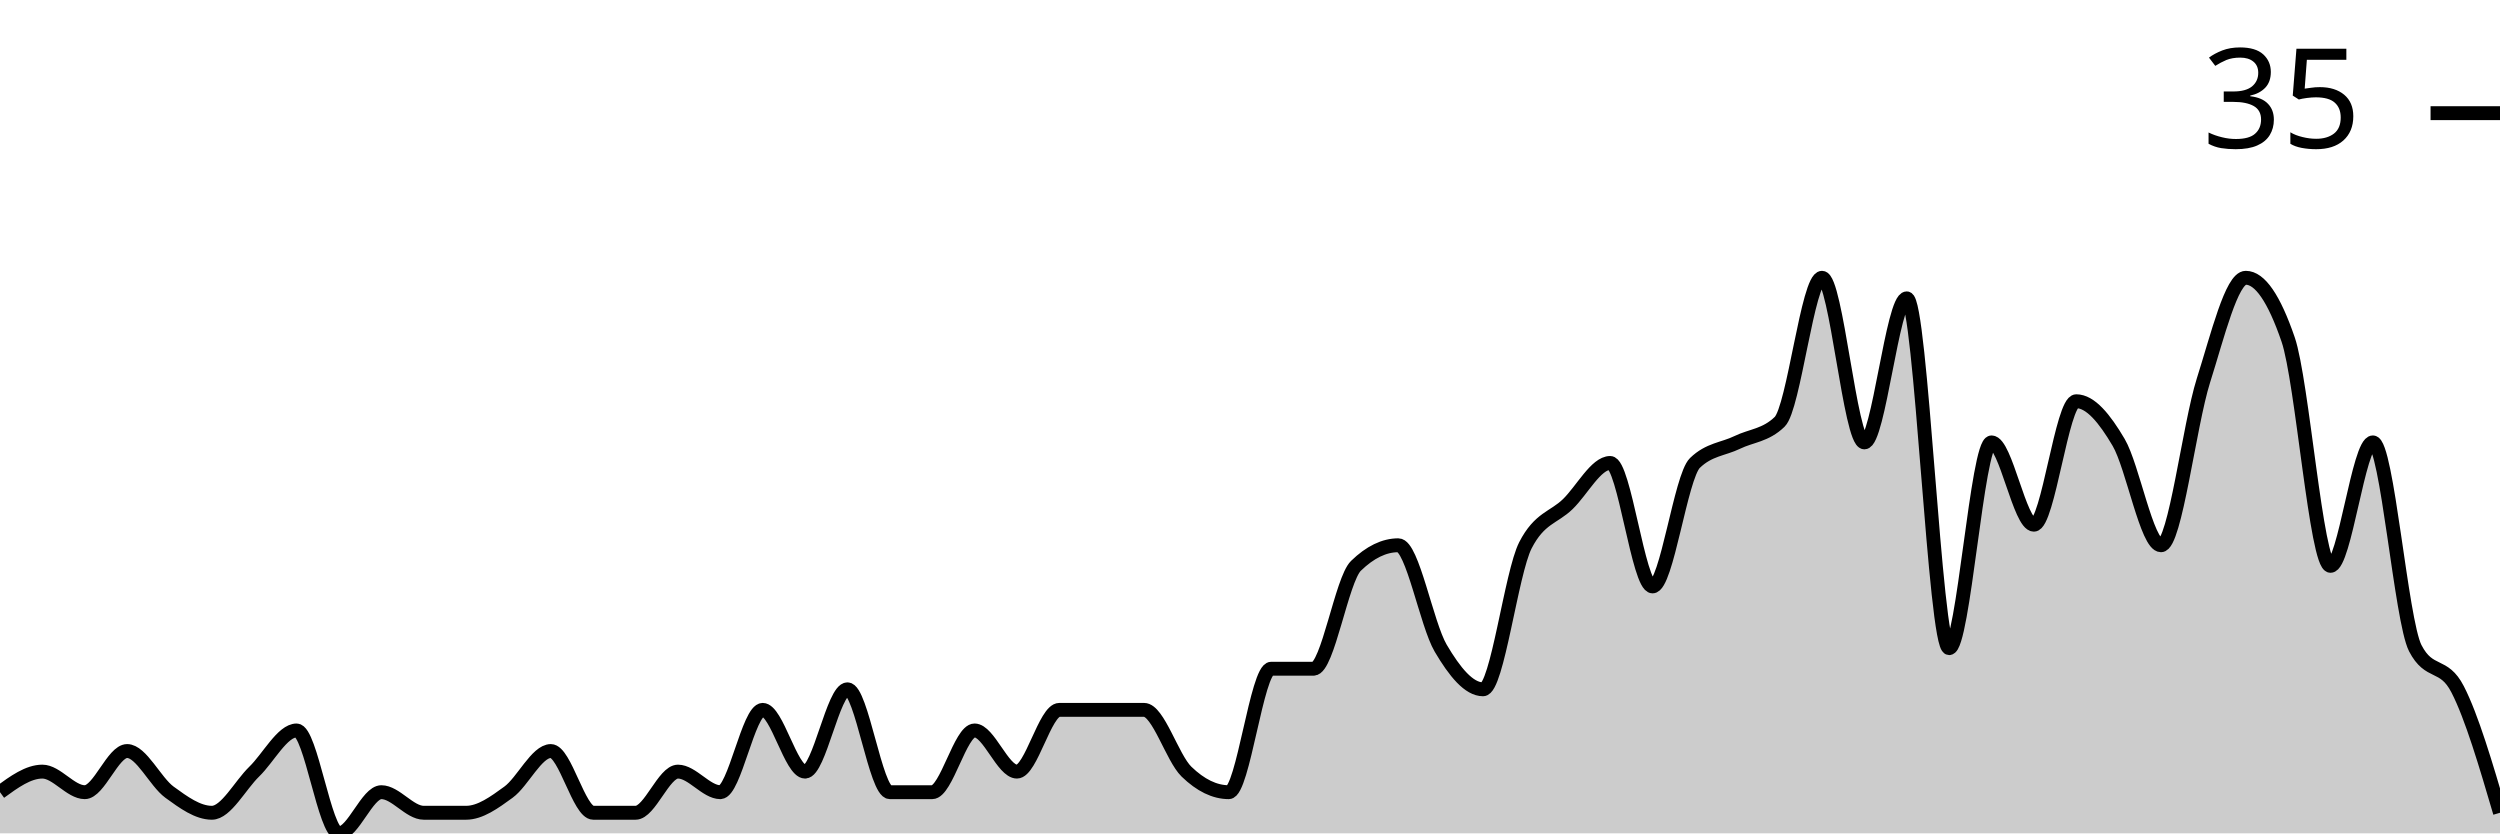
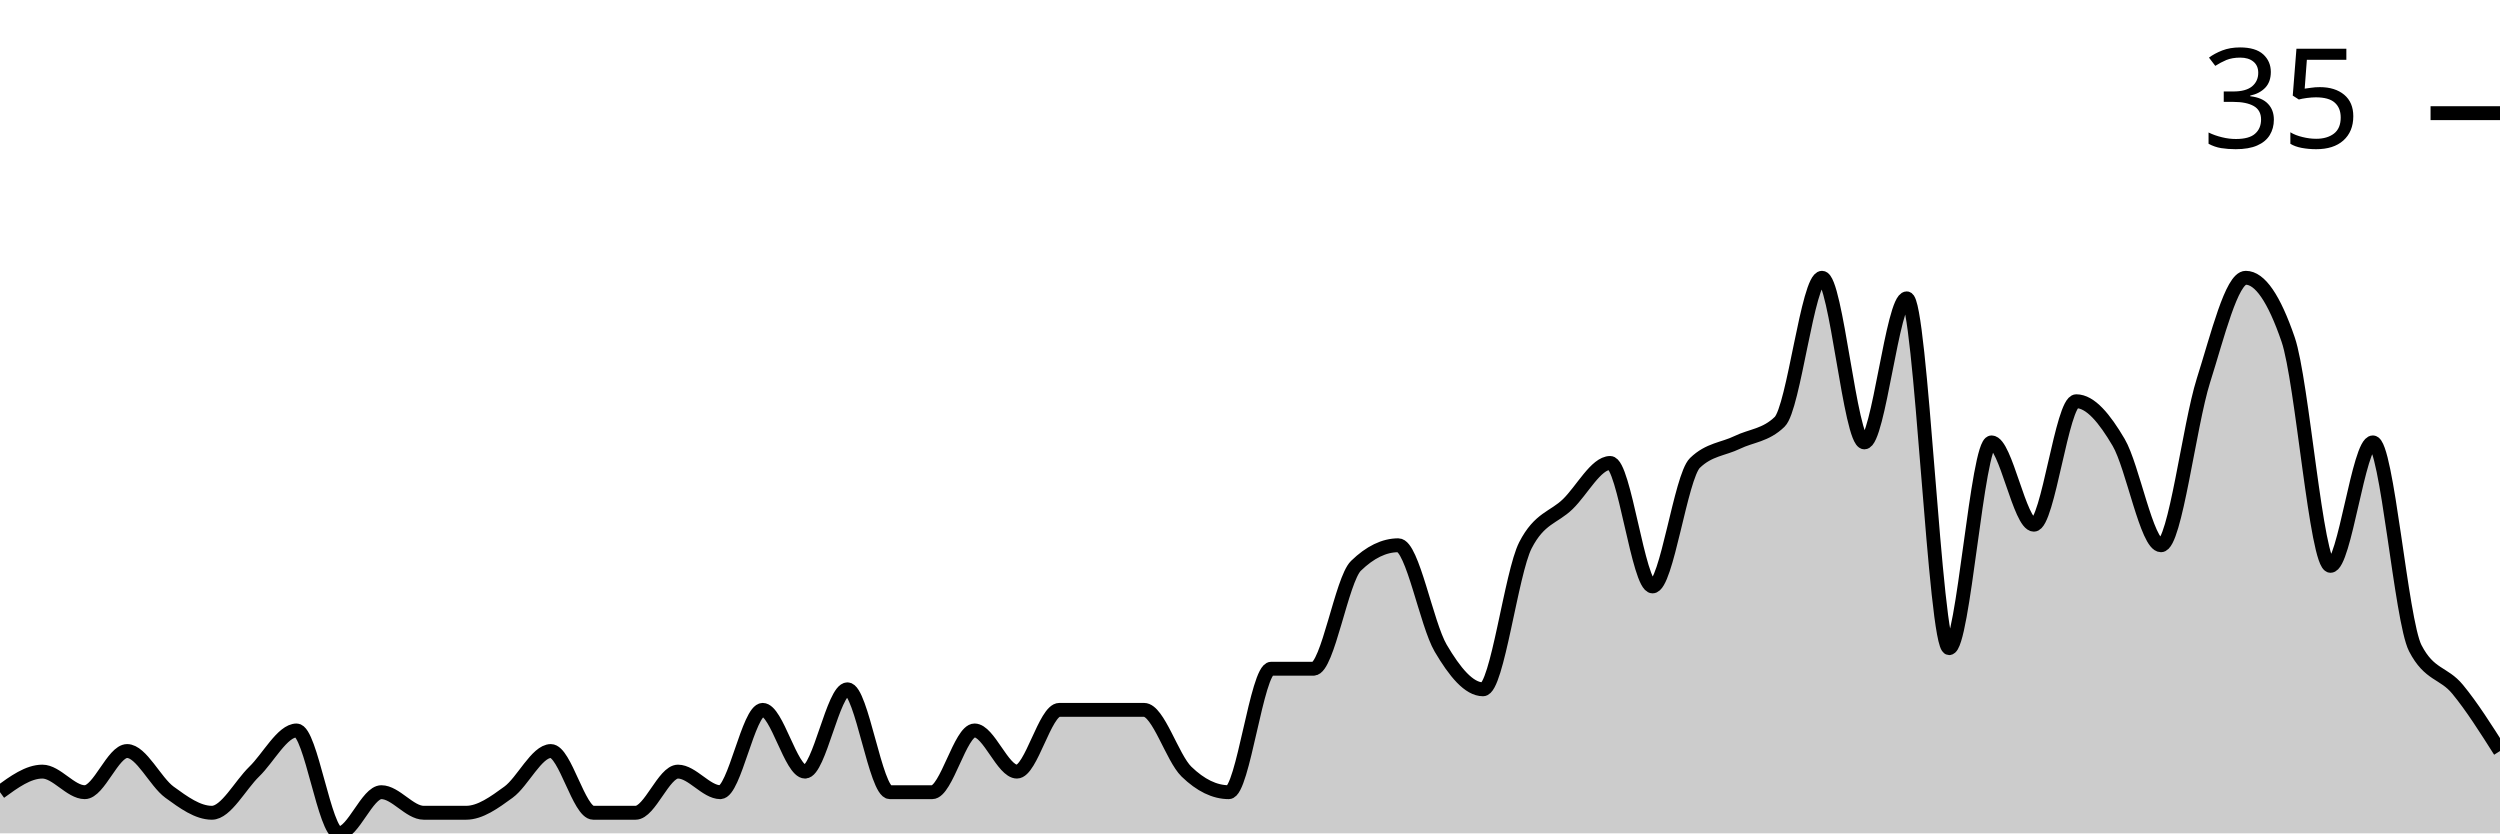
<svg xmlns="http://www.w3.org/2000/svg" viewBox="0 0 180 60">
  <g transform="translate(0,20)">
-     <path class="area" fill="rgba(0, 0, 0, 0.2)" d="M0,37.037C1.017,36.296,2.034,35.556,3.051,35.556C4.068,35.556,5.085,37.037,6.102,37.037C7.119,37.037,8.136,34.074,9.153,34.074C10.169,34.074,11.186,36.296,12.203,37.037C13.22,37.778,14.237,38.519,15.254,38.519C16.271,38.519,17.288,36.543,18.305,35.556C19.322,34.568,20.339,32.593,21.356,32.593C22.373,32.593,23.39,40,24.407,40C25.424,40,26.441,37.037,27.458,37.037C28.475,37.037,29.492,38.519,30.508,38.519C31.525,38.519,32.542,38.519,33.559,38.519C34.576,38.519,35.593,37.778,36.61,37.037C37.627,36.296,38.644,34.074,39.661,34.074C40.678,34.074,41.695,38.519,42.712,38.519C43.729,38.519,44.746,38.519,45.763,38.519C46.78,38.519,47.797,35.556,48.814,35.556C49.831,35.556,50.847,37.037,51.864,37.037C52.881,37.037,53.898,31.111,54.915,31.111C55.932,31.111,56.949,35.556,57.966,35.556C58.983,35.556,60,29.63,61.017,29.63C62.034,29.63,63.051,37.037,64.068,37.037C65.085,37.037,66.102,37.037,67.119,37.037C68.136,37.037,69.153,32.593,70.169,32.593C71.186,32.593,72.203,35.556,73.22,35.556C74.237,35.556,75.254,31.111,76.271,31.111C77.288,31.111,78.305,31.111,79.322,31.111C80.339,31.111,81.356,31.111,82.373,31.111C83.39,31.111,84.407,34.568,85.424,35.556C86.441,36.543,87.458,37.037,88.475,37.037C89.492,37.037,90.508,28.148,91.525,28.148C92.542,28.148,93.559,28.148,94.576,28.148C95.593,28.148,96.61,21.728,97.627,20.741C98.644,19.753,99.661,19.259,100.678,19.259C101.695,19.259,102.712,24.938,103.729,26.667C104.746,28.395,105.763,29.63,106.78,29.63C107.797,29.63,108.814,21.235,109.831,19.259C110.847,17.284,111.864,17.284,112.881,16.296C113.898,15.309,114.915,13.333,115.932,13.333C116.949,13.333,117.966,22.222,118.983,22.222C120,22.222,121.017,14.321,122.034,13.333C123.051,12.346,124.068,12.346,125.085,11.852C126.102,11.358,127.119,11.358,128.136,10.37C129.153,9.383,130.169,0,131.186,0C132.203,0,133.22,11.852,134.237,11.852C135.254,11.852,136.271,1.481,137.288,1.481C138.305,1.481,139.322,26.667,140.339,26.667C141.356,26.667,142.373,11.852,143.39,11.852C144.407,11.852,145.424,17.778,146.441,17.778C147.458,17.778,148.475,8.889,149.492,8.889C150.508,8.889,151.525,10.123,152.542,11.852C153.559,13.58,154.576,19.259,155.593,19.259C156.61,19.259,157.627,10.617,158.644,7.407C159.661,4.198,160.678,0,161.695,0C162.712,0,163.729,1.481,164.746,4.444C165.763,7.407,166.78,20.741,167.797,20.741C168.814,20.741,169.831,11.852,170.847,11.852C171.864,11.852,172.881,24.691,173.898,26.667C174.915,28.642,175.932,27.654,176.949,29.63C177.966,31.605,178.983,35.062,180,38.519L180,40C178.983,40,177.966,40,176.949,40C175.932,40,174.915,40,173.898,40C172.881,40,171.864,40,170.847,40C169.831,40,168.814,40,167.797,40C166.78,40,165.763,40,164.746,40C163.729,40,162.712,40,161.695,40C160.678,40,159.661,40,158.644,40C157.627,40,156.61,40,155.593,40C154.576,40,153.559,40,152.542,40C151.525,40,150.508,40,149.492,40C148.475,40,147.458,40,146.441,40C145.424,40,144.407,40,143.39,40C142.373,40,141.356,40,140.339,40C139.322,40,138.305,40,137.288,40C136.271,40,135.254,40,134.237,40C133.22,40,132.203,40,131.186,40C130.169,40,129.153,40,128.136,40C127.119,40,126.102,40,125.085,40C124.068,40,123.051,40,122.034,40C121.017,40,120,40,118.983,40C117.966,40,116.949,40,115.932,40C114.915,40,113.898,40,112.881,40C111.864,40,110.847,40,109.831,40C108.814,40,107.797,40,106.78,40C105.763,40,104.746,40,103.729,40C102.712,40,101.695,40,100.678,40C99.661,40,98.644,40,97.627,40C96.61,40,95.593,40,94.576,40C93.559,40,92.542,40,91.525,40C90.508,40,89.492,40,88.475,40C87.458,40,86.441,40,85.424,40C84.407,40,83.39,40,82.373,40C81.356,40,80.339,40,79.322,40C78.305,40,77.288,40,76.271,40C75.254,40,74.237,40,73.22,40C72.203,40,71.186,40,70.169,40C69.153,40,68.136,40,67.119,40C66.102,40,65.085,40,64.068,40C63.051,40,62.034,40,61.017,40C60,40,58.983,40,57.966,40C56.949,40,55.932,40,54.915,40C53.898,40,52.881,40,51.864,40C50.847,40,49.831,40,48.814,40C47.797,40,46.78,40,45.763,40C44.746,40,43.729,40,42.712,40C41.695,40,40.678,40,39.661,40C38.644,40,37.627,40,36.61,40C35.593,40,34.576,40,33.559,40C32.542,40,31.525,40,30.508,40C29.492,40,28.475,40,27.458,40C26.441,40,25.424,40,24.407,40C23.39,40,22.373,40,21.356,40C20.339,40,19.322,40,18.305,40C17.288,40,16.271,40,15.254,40C14.237,40,13.22,40,12.203,40C11.186,40,10.169,40,9.153,40C8.136,40,7.119,40,6.102,40C5.085,40,4.068,40,3.051,40C2.034,40,1.017,40,0,40Z" />
-     <path class="line" stroke="black" fill="none" d="M0,37.037C1.017,36.296,2.034,35.556,3.051,35.556C4.068,35.556,5.085,37.037,6.102,37.037C7.119,37.037,8.136,34.074,9.153,34.074C10.169,34.074,11.186,36.296,12.203,37.037C13.22,37.778,14.237,38.519,15.254,38.519C16.271,38.519,17.288,36.543,18.305,35.556C19.322,34.568,20.339,32.593,21.356,32.593C22.373,32.593,23.39,40,24.407,40C25.424,40,26.441,37.037,27.458,37.037C28.475,37.037,29.492,38.519,30.508,38.519C31.525,38.519,32.542,38.519,33.559,38.519C34.576,38.519,35.593,37.778,36.61,37.037C37.627,36.296,38.644,34.074,39.661,34.074C40.678,34.074,41.695,38.519,42.712,38.519C43.729,38.519,44.746,38.519,45.763,38.519C46.78,38.519,47.797,35.556,48.814,35.556C49.831,35.556,50.847,37.037,51.864,37.037C52.881,37.037,53.898,31.111,54.915,31.111C55.932,31.111,56.949,35.556,57.966,35.556C58.983,35.556,60,29.63,61.017,29.63C62.034,29.63,63.051,37.037,64.068,37.037C65.085,37.037,66.102,37.037,67.119,37.037C68.136,37.037,69.153,32.593,70.169,32.593C71.186,32.593,72.203,35.556,73.22,35.556C74.237,35.556,75.254,31.111,76.271,31.111C77.288,31.111,78.305,31.111,79.322,31.111C80.339,31.111,81.356,31.111,82.373,31.111C83.39,31.111,84.407,34.568,85.424,35.556C86.441,36.543,87.458,37.037,88.475,37.037C89.492,37.037,90.508,28.148,91.525,28.148C92.542,28.148,93.559,28.148,94.576,28.148C95.593,28.148,96.61,21.728,97.627,20.741C98.644,19.753,99.661,19.259,100.678,19.259C101.695,19.259,102.712,24.938,103.729,26.667C104.746,28.395,105.763,29.63,106.78,29.63C107.797,29.63,108.814,21.235,109.831,19.259C110.847,17.284,111.864,17.284,112.881,16.296C113.898,15.309,114.915,13.333,115.932,13.333C116.949,13.333,117.966,22.222,118.983,22.222C120,22.222,121.017,14.321,122.034,13.333C123.051,12.346,124.068,12.346,125.085,11.852C126.102,11.358,127.119,11.358,128.136,10.37C129.153,9.383,130.169,0,131.186,0C132.203,0,133.22,11.852,134.237,11.852C135.254,11.852,136.271,1.481,137.288,1.481C138.305,1.481,139.322,26.667,140.339,26.667C141.356,26.667,142.373,11.852,143.39,11.852C144.407,11.852,145.424,17.778,146.441,17.778C147.458,17.778,148.475,8.889,149.492,8.889C150.508,8.889,151.525,10.123,152.542,11.852C153.559,13.58,154.576,19.259,155.593,19.259C156.61,19.259,157.627,10.617,158.644,7.407C159.661,4.198,160.678,0,161.695,0C162.712,0,163.729,1.481,164.746,4.444C165.763,7.407,166.78,20.741,167.797,20.741C168.814,20.741,169.831,11.852,170.847,11.852C171.864,11.852,172.881,24.691,173.898,26.667C174.915,28.642,175.932,27.654,176.949,29.63C177.966,31.605,178.983,35.062,180,38.519" />
+     <path class="area" fill="rgba(0, 0, 0, 0.2)" d="M0,37.037C1.017,36.296,2.034,35.556,3.051,35.556C4.068,35.556,5.085,37.037,6.102,37.037C7.119,37.037,8.136,34.074,9.153,34.074C10.169,34.074,11.186,36.296,12.203,37.037C13.22,37.778,14.237,38.519,15.254,38.519C16.271,38.519,17.288,36.543,18.305,35.556C19.322,34.568,20.339,32.593,21.356,32.593C22.373,32.593,23.39,40,24.407,40C25.424,40,26.441,37.037,27.458,37.037C28.475,37.037,29.492,38.519,30.508,38.519C31.525,38.519,32.542,38.519,33.559,38.519C34.576,38.519,35.593,37.778,36.61,37.037C37.627,36.296,38.644,34.074,39.661,34.074C40.678,34.074,41.695,38.519,42.712,38.519C43.729,38.519,44.746,38.519,45.763,38.519C46.78,38.519,47.797,35.556,48.814,35.556C49.831,35.556,50.847,37.037,51.864,37.037C52.881,37.037,53.898,31.111,54.915,31.111C55.932,31.111,56.949,35.556,57.966,35.556C58.983,35.556,60,29.63,61.017,29.63C62.034,29.63,63.051,37.037,64.068,37.037C65.085,37.037,66.102,37.037,67.119,37.037C68.136,37.037,69.153,32.593,70.169,32.593C71.186,32.593,72.203,35.556,73.22,35.556C74.237,35.556,75.254,31.111,76.271,31.111C77.288,31.111,78.305,31.111,79.322,31.111C80.339,31.111,81.356,31.111,82.373,31.111C83.39,31.111,84.407,34.568,85.424,35.556C86.441,36.543,87.458,37.037,88.475,37.037C89.492,37.037,90.508,28.148,91.525,28.148C92.542,28.148,93.559,28.148,94.576,28.148C95.593,28.148,96.61,21.728,97.627,20.741C98.644,19.753,99.661,19.259,100.678,19.259C101.695,19.259,102.712,24.938,103.729,26.667C104.746,28.395,105.763,29.63,106.78,29.63C107.797,29.63,108.814,21.235,109.831,19.259C110.847,17.284,111.864,17.284,112.881,16.296C113.898,15.309,114.915,13.333,115.932,13.333C116.949,13.333,117.966,22.222,118.983,22.222C120,22.222,121.017,14.321,122.034,13.333C123.051,12.346,124.068,12.346,125.085,11.852C126.102,11.358,127.119,11.358,128.136,10.37C129.153,9.383,130.169,0,131.186,0C132.203,0,133.22,11.852,134.237,11.852C135.254,11.852,136.271,1.481,137.288,1.481C138.305,1.481,139.322,26.667,140.339,26.667C141.356,26.667,142.373,11.852,143.39,11.852C144.407,11.852,145.424,17.778,146.441,17.778C147.458,17.778,148.475,8.889,149.492,8.889C150.508,8.889,151.525,10.123,152.542,11.852C153.559,13.58,154.576,19.259,155.593,19.259C156.61,19.259,157.627,10.617,158.644,7.407C159.661,4.198,160.678,0,161.695,0C162.712,0,163.729,1.481,164.746,4.444C165.763,7.407,166.78,20.741,167.797,20.741C168.814,20.741,169.831,11.852,170.847,11.852C171.864,11.852,172.881,24.691,173.898,26.667C174.915,28.642,175.932,28.395,176.949,29.63C177.966,30.864,178.983,32.469,180,34.074L180,40C178.983,40,177.966,40,176.949,40C175.932,40,174.915,40,173.898,40C172.881,40,171.864,40,170.847,40C169.831,40,168.814,40,167.797,40C166.78,40,165.763,40,164.746,40C163.729,40,162.712,40,161.695,40C160.678,40,159.661,40,158.644,40C157.627,40,156.61,40,155.593,40C154.576,40,153.559,40,152.542,40C151.525,40,150.508,40,149.492,40C148.475,40,147.458,40,146.441,40C145.424,40,144.407,40,143.39,40C142.373,40,141.356,40,140.339,40C139.322,40,138.305,40,137.288,40C136.271,40,135.254,40,134.237,40C133.22,40,132.203,40,131.186,40C130.169,40,129.153,40,128.136,40C127.119,40,126.102,40,125.085,40C124.068,40,123.051,40,122.034,40C121.017,40,120,40,118.983,40C117.966,40,116.949,40,115.932,40C114.915,40,113.898,40,112.881,40C111.864,40,110.847,40,109.831,40C108.814,40,107.797,40,106.78,40C105.763,40,104.746,40,103.729,40C102.712,40,101.695,40,100.678,40C99.661,40,98.644,40,97.627,40C96.61,40,95.593,40,94.576,40C93.559,40,92.542,40,91.525,40C90.508,40,89.492,40,88.475,40C87.458,40,86.441,40,85.424,40C84.407,40,83.39,40,82.373,40C81.356,40,80.339,40,79.322,40C78.305,40,77.288,40,76.271,40C75.254,40,74.237,40,73.22,40C72.203,40,71.186,40,70.169,40C69.153,40,68.136,40,67.119,40C66.102,40,65.085,40,64.068,40C63.051,40,62.034,40,61.017,40C60,40,58.983,40,57.966,40C56.949,40,55.932,40,54.915,40C53.898,40,52.881,40,51.864,40C50.847,40,49.831,40,48.814,40C47.797,40,46.78,40,45.763,40C44.746,40,43.729,40,42.712,40C41.695,40,40.678,40,39.661,40C38.644,40,37.627,40,36.61,40C35.593,40,34.576,40,33.559,40C32.542,40,31.525,40,30.508,40C29.492,40,28.475,40,27.458,40C26.441,40,25.424,40,24.407,40C23.39,40,22.373,40,21.356,40C20.339,40,19.322,40,18.305,40C17.288,40,16.271,40,15.254,40C14.237,40,13.22,40,12.203,40C11.186,40,10.169,40,9.153,40C8.136,40,7.119,40,6.102,40C5.085,40,4.068,40,3.051,40C2.034,40,1.017,40,0,40Z" />
+     <path class="line" stroke="black" fill="none" d="M0,37.037C1.017,36.296,2.034,35.556,3.051,35.556C4.068,35.556,5.085,37.037,6.102,37.037C7.119,37.037,8.136,34.074,9.153,34.074C10.169,34.074,11.186,36.296,12.203,37.037C13.22,37.778,14.237,38.519,15.254,38.519C16.271,38.519,17.288,36.543,18.305,35.556C19.322,34.568,20.339,32.593,21.356,32.593C22.373,32.593,23.39,40,24.407,40C25.424,40,26.441,37.037,27.458,37.037C28.475,37.037,29.492,38.519,30.508,38.519C31.525,38.519,32.542,38.519,33.559,38.519C34.576,38.519,35.593,37.778,36.61,37.037C37.627,36.296,38.644,34.074,39.661,34.074C40.678,34.074,41.695,38.519,42.712,38.519C43.729,38.519,44.746,38.519,45.763,38.519C46.78,38.519,47.797,35.556,48.814,35.556C49.831,35.556,50.847,37.037,51.864,37.037C52.881,37.037,53.898,31.111,54.915,31.111C55.932,31.111,56.949,35.556,57.966,35.556C58.983,35.556,60,29.63,61.017,29.63C62.034,29.63,63.051,37.037,64.068,37.037C65.085,37.037,66.102,37.037,67.119,37.037C68.136,37.037,69.153,32.593,70.169,32.593C71.186,32.593,72.203,35.556,73.22,35.556C74.237,35.556,75.254,31.111,76.271,31.111C77.288,31.111,78.305,31.111,79.322,31.111C80.339,31.111,81.356,31.111,82.373,31.111C83.39,31.111,84.407,34.568,85.424,35.556C86.441,36.543,87.458,37.037,88.475,37.037C89.492,37.037,90.508,28.148,91.525,28.148C92.542,28.148,93.559,28.148,94.576,28.148C95.593,28.148,96.61,21.728,97.627,20.741C98.644,19.753,99.661,19.259,100.678,19.259C101.695,19.259,102.712,24.938,103.729,26.667C104.746,28.395,105.763,29.63,106.78,29.63C107.797,29.63,108.814,21.235,109.831,19.259C110.847,17.284,111.864,17.284,112.881,16.296C113.898,15.309,114.915,13.333,115.932,13.333C116.949,13.333,117.966,22.222,118.983,22.222C120,22.222,121.017,14.321,122.034,13.333C123.051,12.346,124.068,12.346,125.085,11.852C126.102,11.358,127.119,11.358,128.136,10.37C129.153,9.383,130.169,0,131.186,0C132.203,0,133.22,11.852,134.237,11.852C135.254,11.852,136.271,1.481,137.288,1.481C138.305,1.481,139.322,26.667,140.339,26.667C141.356,26.667,142.373,11.852,143.39,11.852C144.407,11.852,145.424,17.778,146.441,17.778C147.458,17.778,148.475,8.889,149.492,8.889C150.508,8.889,151.525,10.123,152.542,11.852C153.559,13.58,154.576,19.259,155.593,19.259C156.61,19.259,157.627,10.617,158.644,7.407C159.661,4.198,160.678,0,161.695,0C162.712,0,163.729,1.481,164.746,4.444C165.763,7.407,166.78,20.741,167.797,20.741C168.814,20.741,169.831,11.852,170.847,11.852C171.864,11.852,172.881,24.691,173.898,26.667C174.915,28.642,175.932,28.395,176.949,29.63C177.966,30.864,178.983,32.469,180,34.074" />
    <path class="axis-ceiling" stroke-width="1" stroke="black" fill="none" d="M175,-11.852L180,-11.852" />
    <text class="axis-ceiling-label" font-family="sans-serif" text-anchor="end" font-size="10px" x="170" y="-9.352">35</text>
  </g>
</svg>
